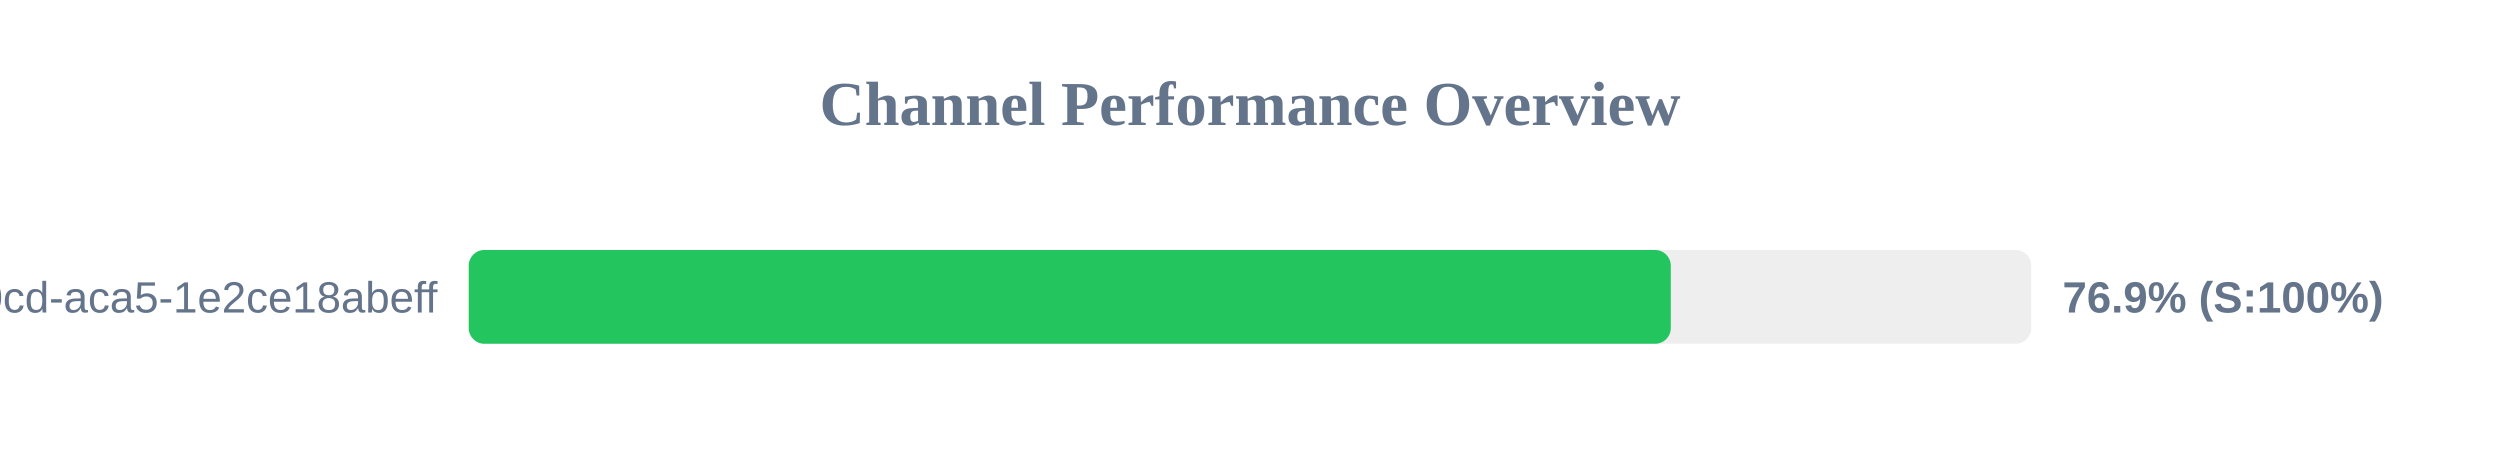
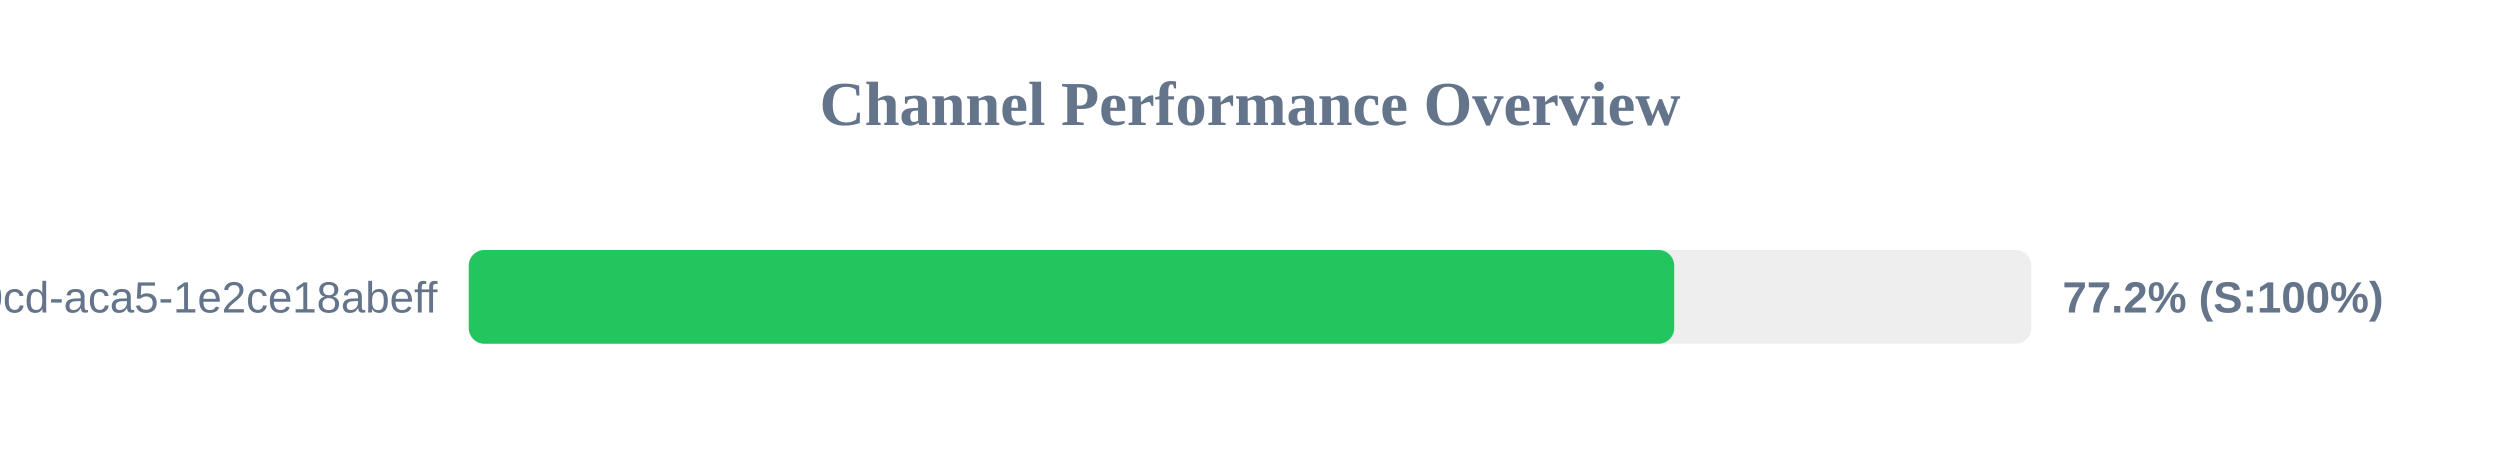
<svg xmlns="http://www.w3.org/2000/svg" width="800" height="150" version="1.1">
  <style>
        .row { font: 14px Arial; fill: #64748b; }
        .score { font: bold 14px Arial; fill: #64748b; }
    </style>
  <text x="400" y="40" text-anchor="middle" font-size="20px" font-weight="bold" fill="#64748b">Channel Performance Overview</text>
  <rect x="150" y="80" width="500" height="30" fill="#eee" rx="5" />
-   <rect x="150" y="80" width="384.65" height="30" fill="#22c55e" rx="5" />
+   <rect x="150" y="80" width="385.75" height="30" fill="#22c55e" rx="5" />
  <text x="140" y="100" text-anchor="end" class="row">?uuid=ebbeef45-0fd8-40cd-aca5-1e2ce18abeff</text>
-   <text x="660" y="100" text-anchor="start" class="score">76.9% (S:100%)</text>
+   <text x="660" y="100" text-anchor="start" class="score">77.2% (S:100%)</text>
</svg>
